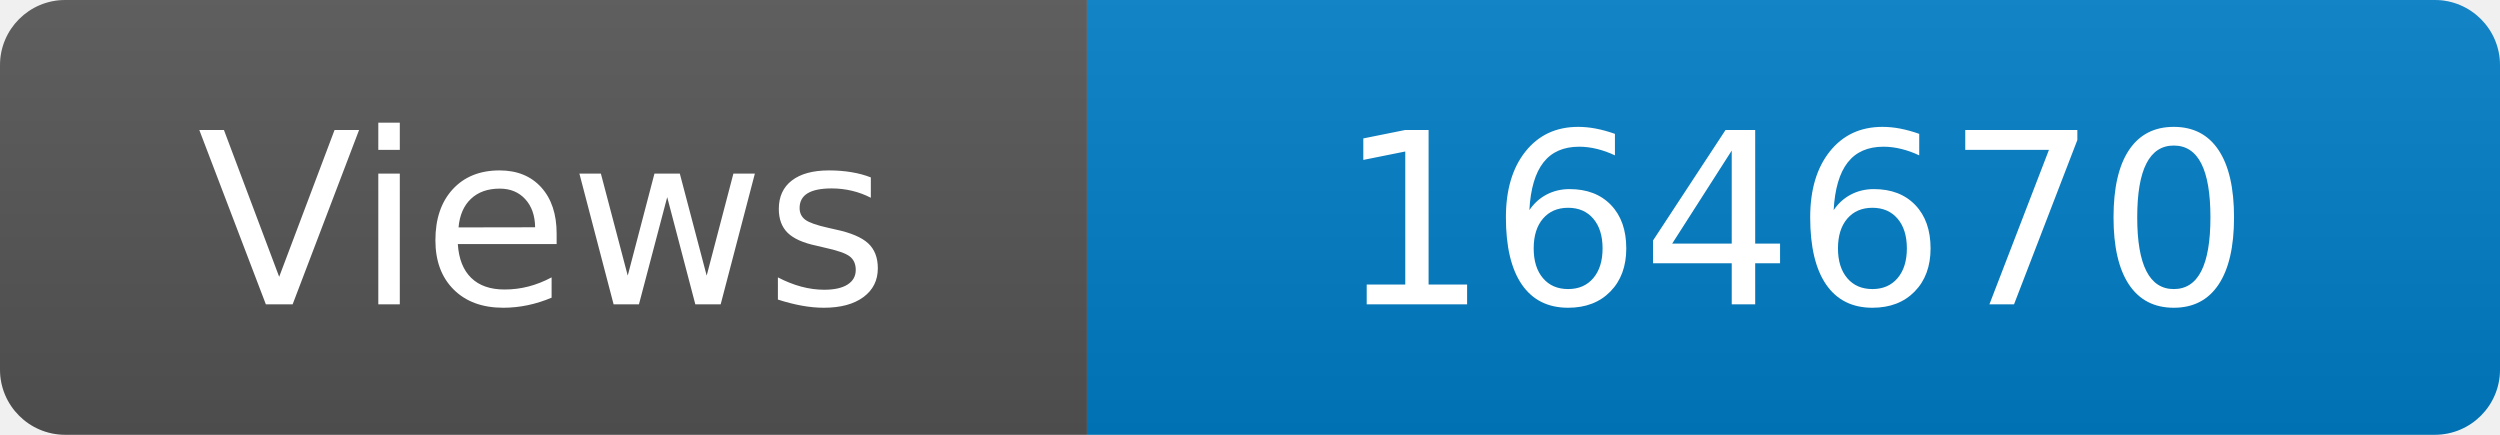
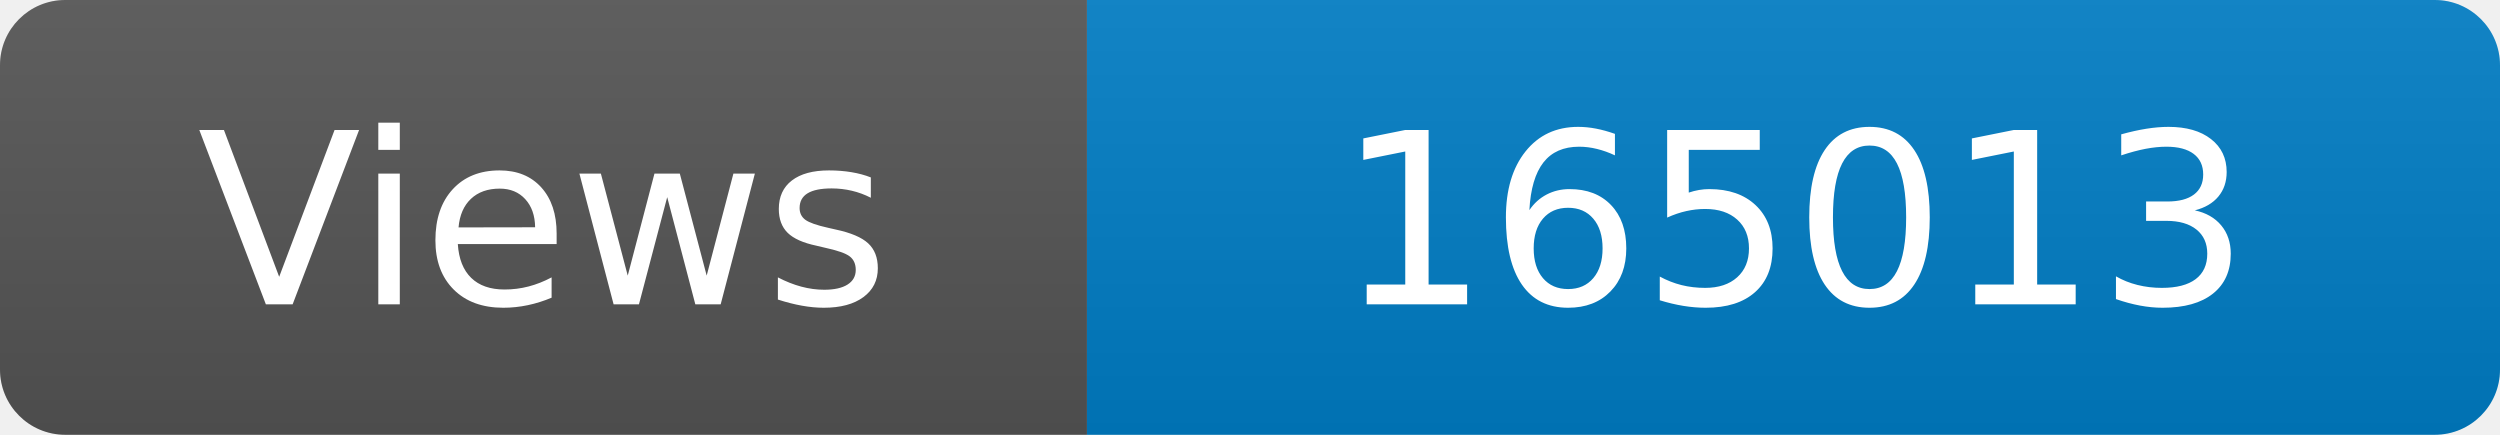
<svg xmlns="http://www.w3.org/2000/svg" width="115" height="20" role="img" aria-label="Maintained?: yes">
  <linearGradient id="s" x2="0" y2="100%">
    <stop offset="0" stop-color="#bbb" stop-opacity=".1" />
    <stop offset="1" stop-opacity=".1" />
  </linearGradient>
  <clipPath id="r">
    <rect width="115" height="20" rx="3" fill="#fff" />
  </clipPath>
  <g clip-path="url(#r)">
    <rect width="50" height="20" fill="#555" />
    <rect x="50" width="160" height="20" fill="#007ec6" />
    <rect width="115" height="20" fill="url(#s)" />
  </g>
  <g fill="#fff" text-anchor="middle" font-family="Verdana,Geneva,DejaVu Sans,sans-serif" font-size="110">
    <text x="250" y="140" transform="scale(.1)" fill="#fff">Views</text>
-     <text x="825" y="140" transform="scale(.1)" fill="#fff">164670</text>
+     <text x="825" y="140" transform="scale(.1)" fill="#fff">165013</text>
  </g>
</svg>
